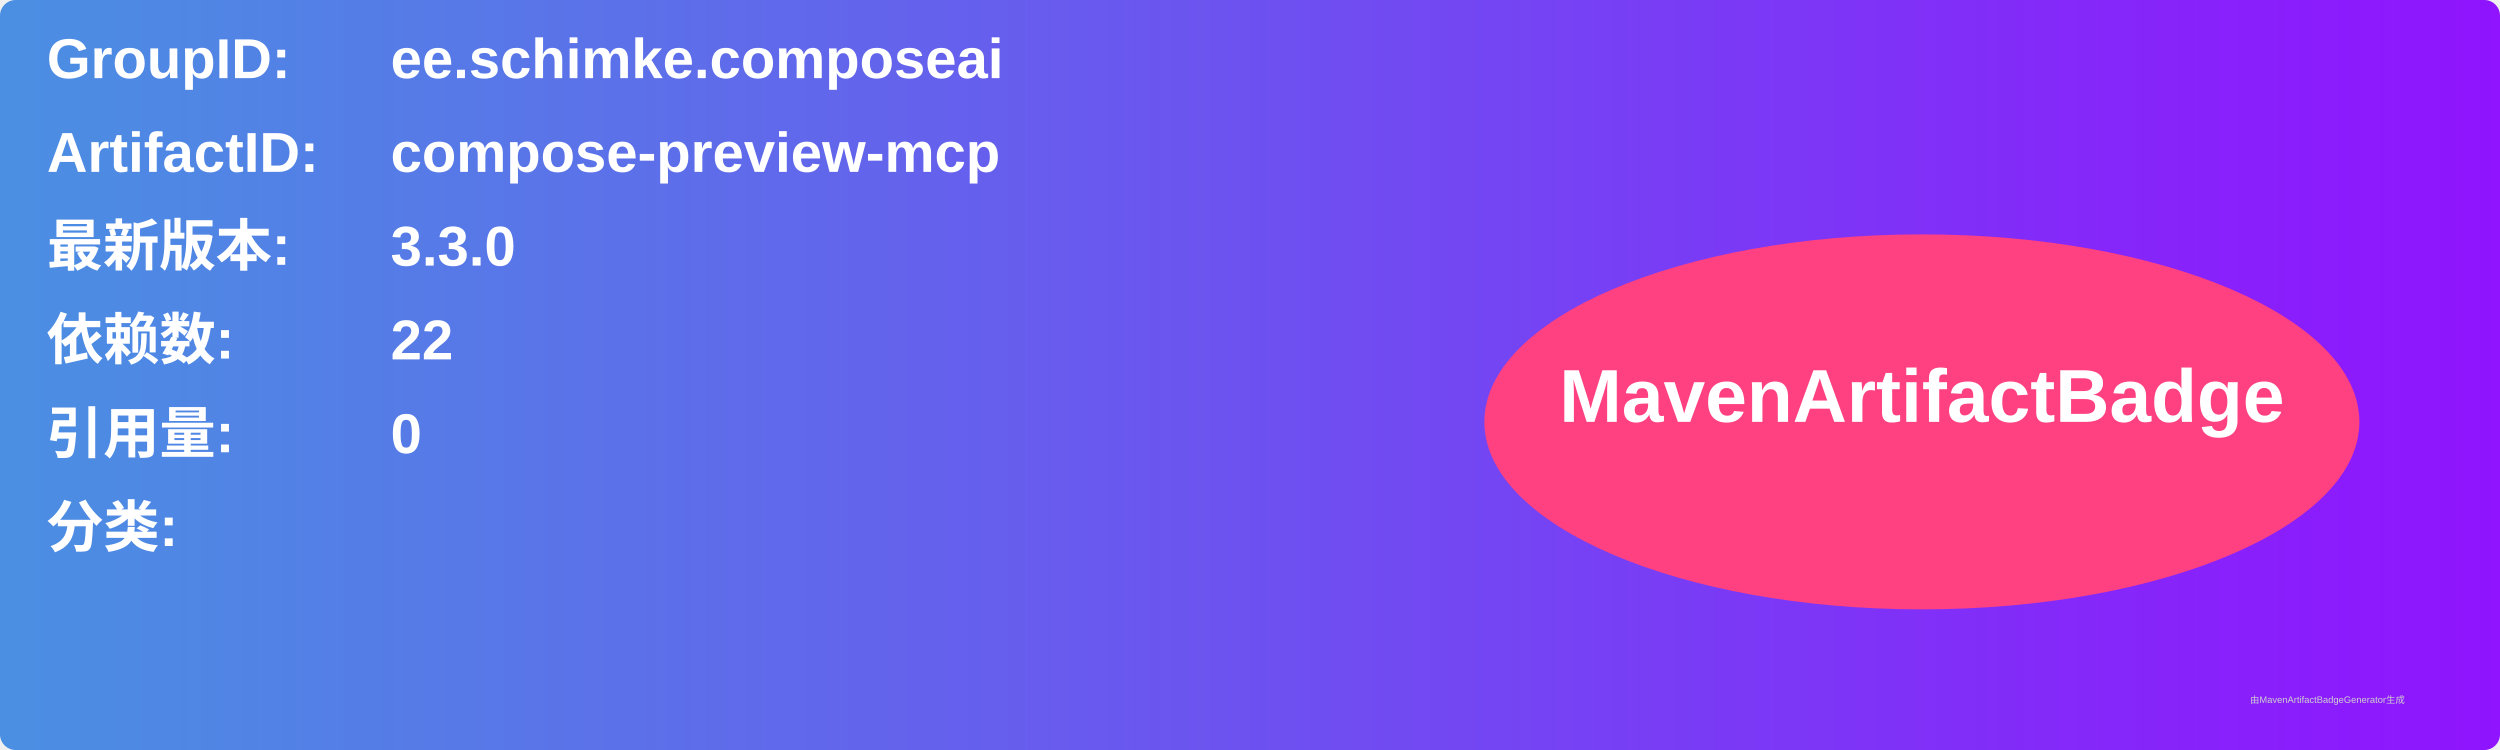
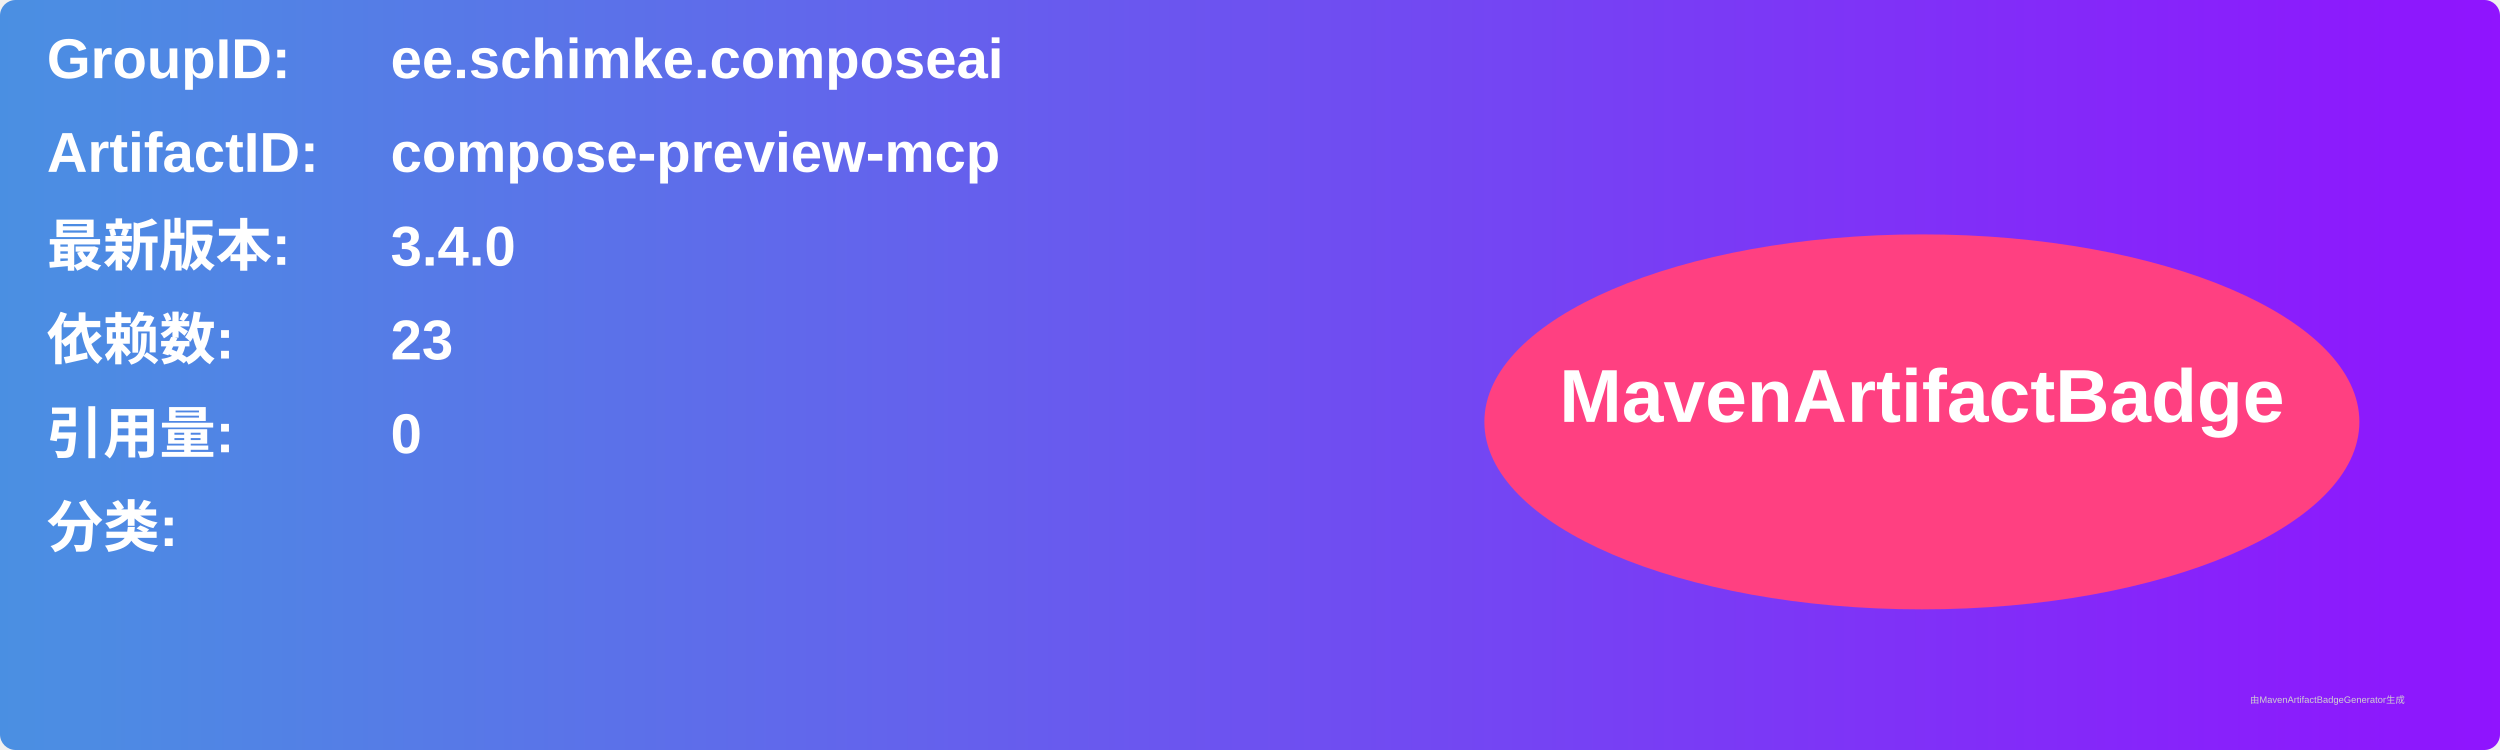
<svg xmlns="http://www.w3.org/2000/svg" width="800" height="240" viewBox="0 0 800 240">
  <linearGradient id="grad" x1="0%" y1="0%" x2="100%" y2="0%">
    <stop offset="0%" stop-color="#4a90e2" />
    <stop offset="100%" stop-color="#9013fe" />
  </linearGradient>
  <rect width="100%" height="100%" rx="5" ry="5" fill="url(#grad)" />
  <g transform="translate(15, 15)">
    <text x="0" y="10" font-family="Arial" font-size="18" fill="white" font-weight="bold" width="260">GroupID:</text>
    <text x="110" y="10" font-family="Arial" font-size="18" fill="white" font-weight="bold" width="460">ee.schimke.composeai</text>
    <text x="0" y="40" font-family="Arial" font-size="18" fill="white" font-weight="bold" width="260">ArtifactID:</text>
    <text x="110" y="40" font-family="Arial" font-size="18" fill="white" font-weight="bold" width="460">compose-preview-mcp</text>
    <text x="0" y="70" font-family="Arial" font-size="18" fill="white" font-weight="bold">最新版本:</text>
    <text x="110" y="70" font-family="Arial" font-size="18" fill="white" font-weight="bold">
-       <tspan font-weight="bold">3.3.0</tspan>
+       <tspan font-weight="bold">3.4.0</tspan>
    </text>
    <text x="0" y="100" font-family="Arial" font-size="18" fill="white" font-weight="bold">依赖数: </text>
    <text x="110" y="100" font-family="Arial" font-size="18" fill="white">
-       <tspan font-weight="bold">22</tspan>
+       <tspan font-weight="bold">23</tspan>
    </text>
    <text x="0" y="130" font-family="Arial" font-size="18" fill="white" font-weight="bold">引用量: </text>
    <text x="110" y="130" font-family="Arial" font-size="18" fill="white">
      <tspan font-weight="bold">0</tspan>
    </text>
    <text x="0" y="160" font-family="Arial" font-size="18" fill="white" font-weight="bold">分类:</text>
    <text x="10" y="190" font-family="Arial" font-size="10" fill="white">
      <tspan font-weight="bold" />
    </text>
    <ellipse cx="600" cy="120" rx="140" ry="60" fill="#ff4081" />
    <text x="600" y="120" text-anchor="middle" font-family="Arial" font-size="24" fill="white" font-weight="bold">MavenArtifactBadge</text>
  </g>
  <text x="720" y="225" font-family="Arial" font-size="3" fill="#d0d0d0">由MavenArtifactBadgeGenerator生成</text>
</svg>
